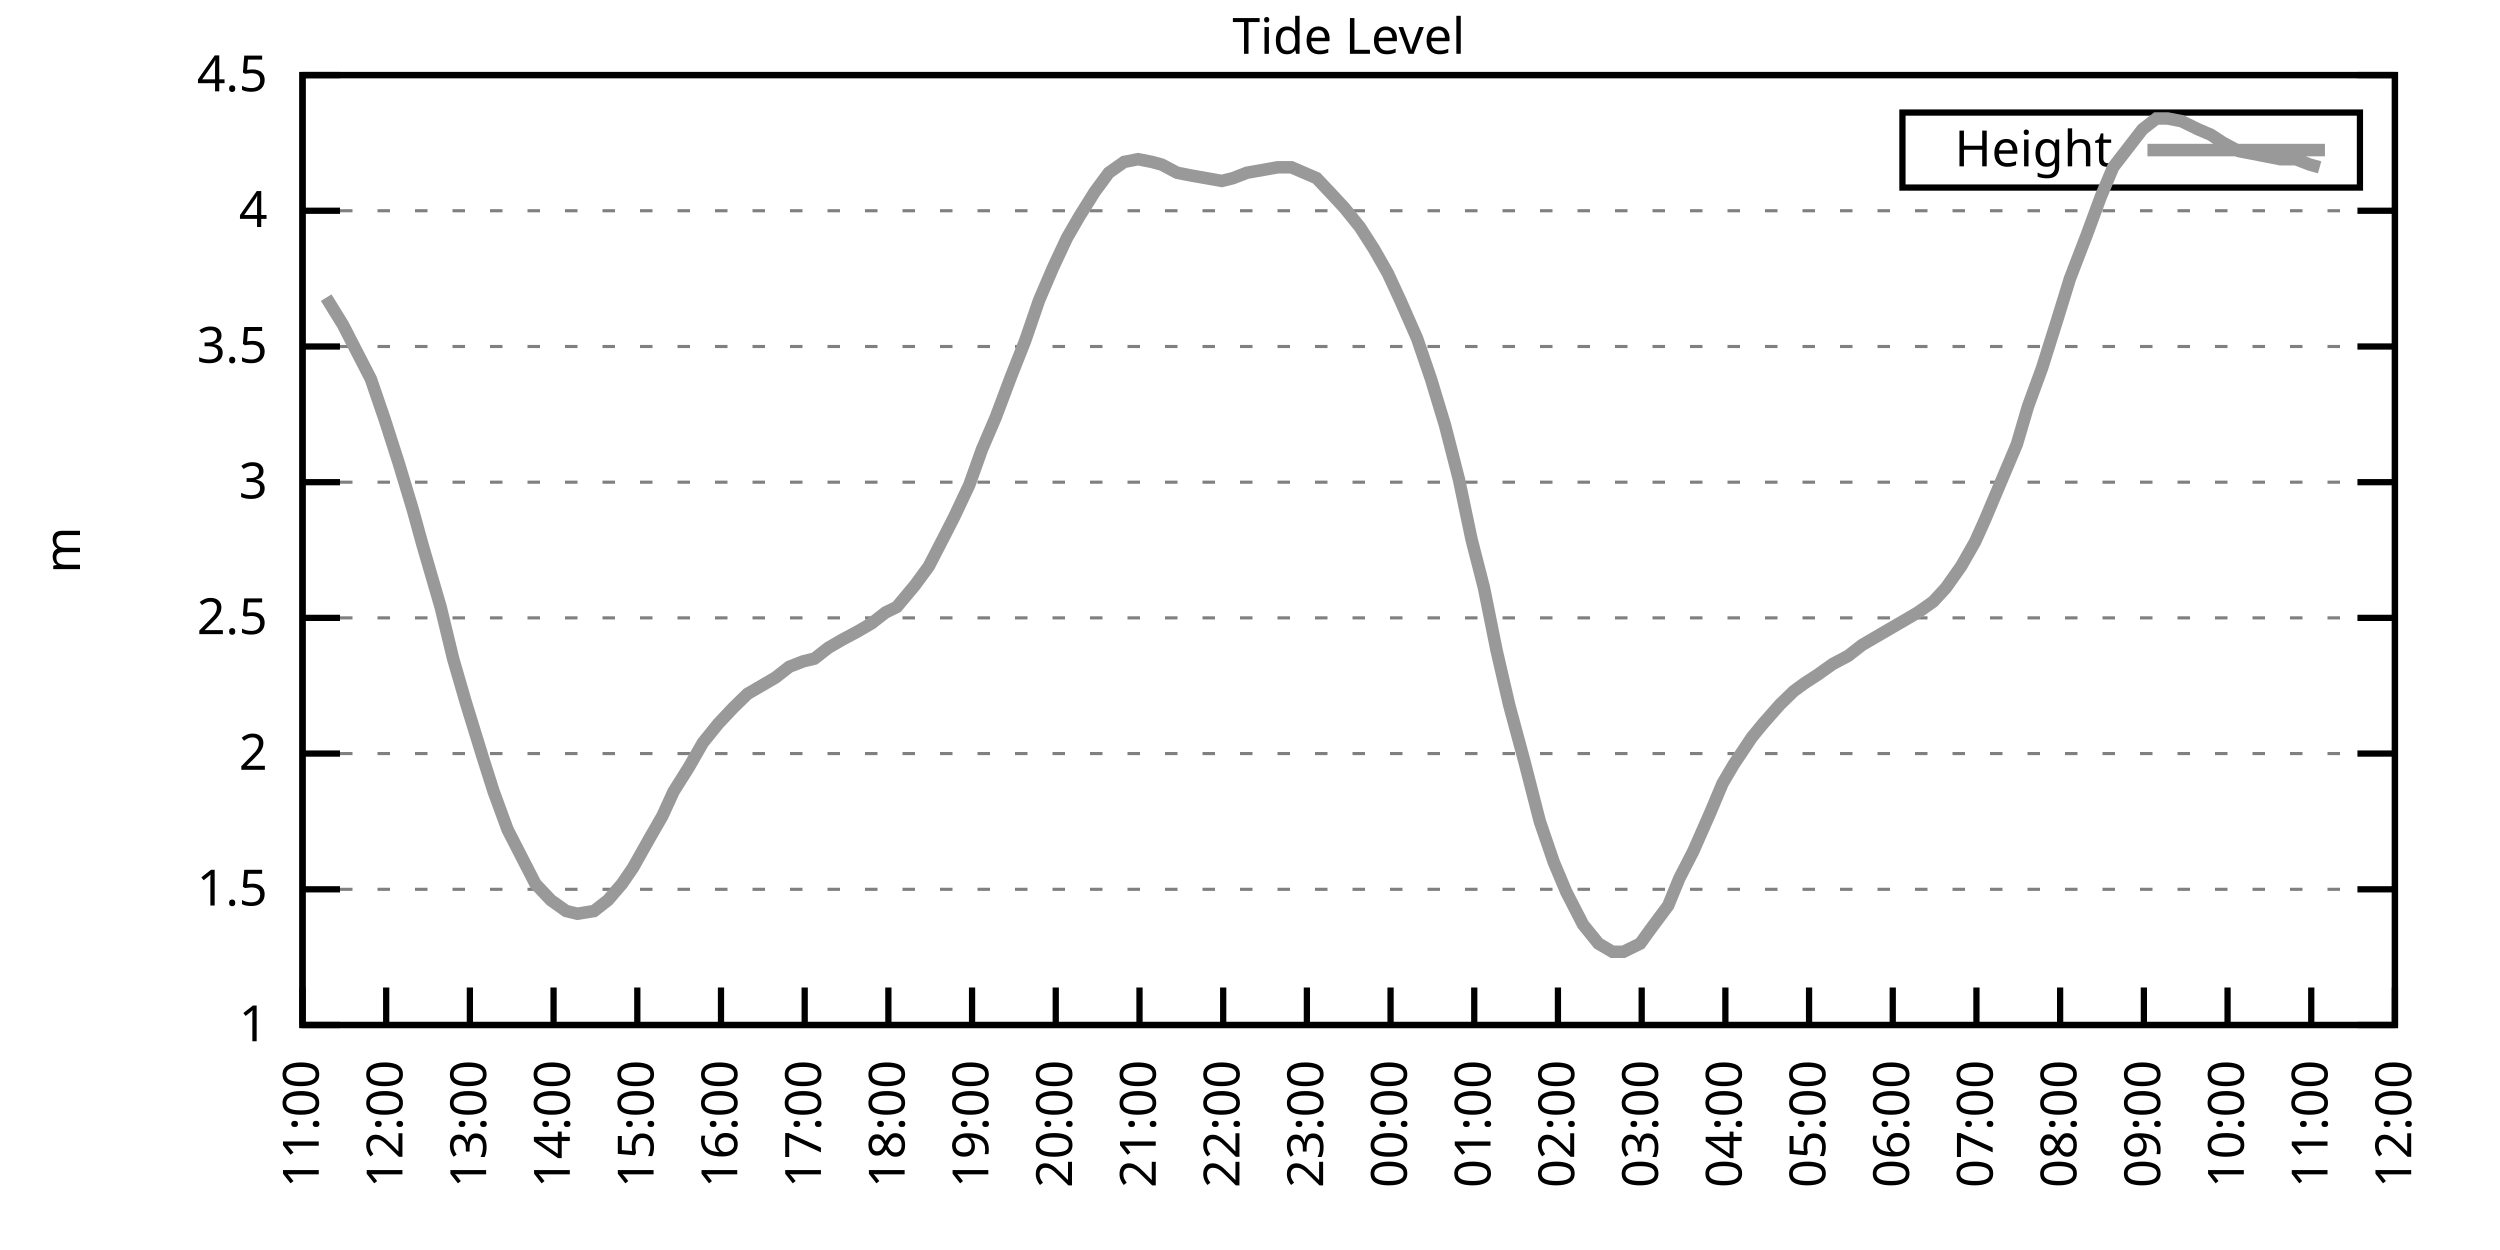
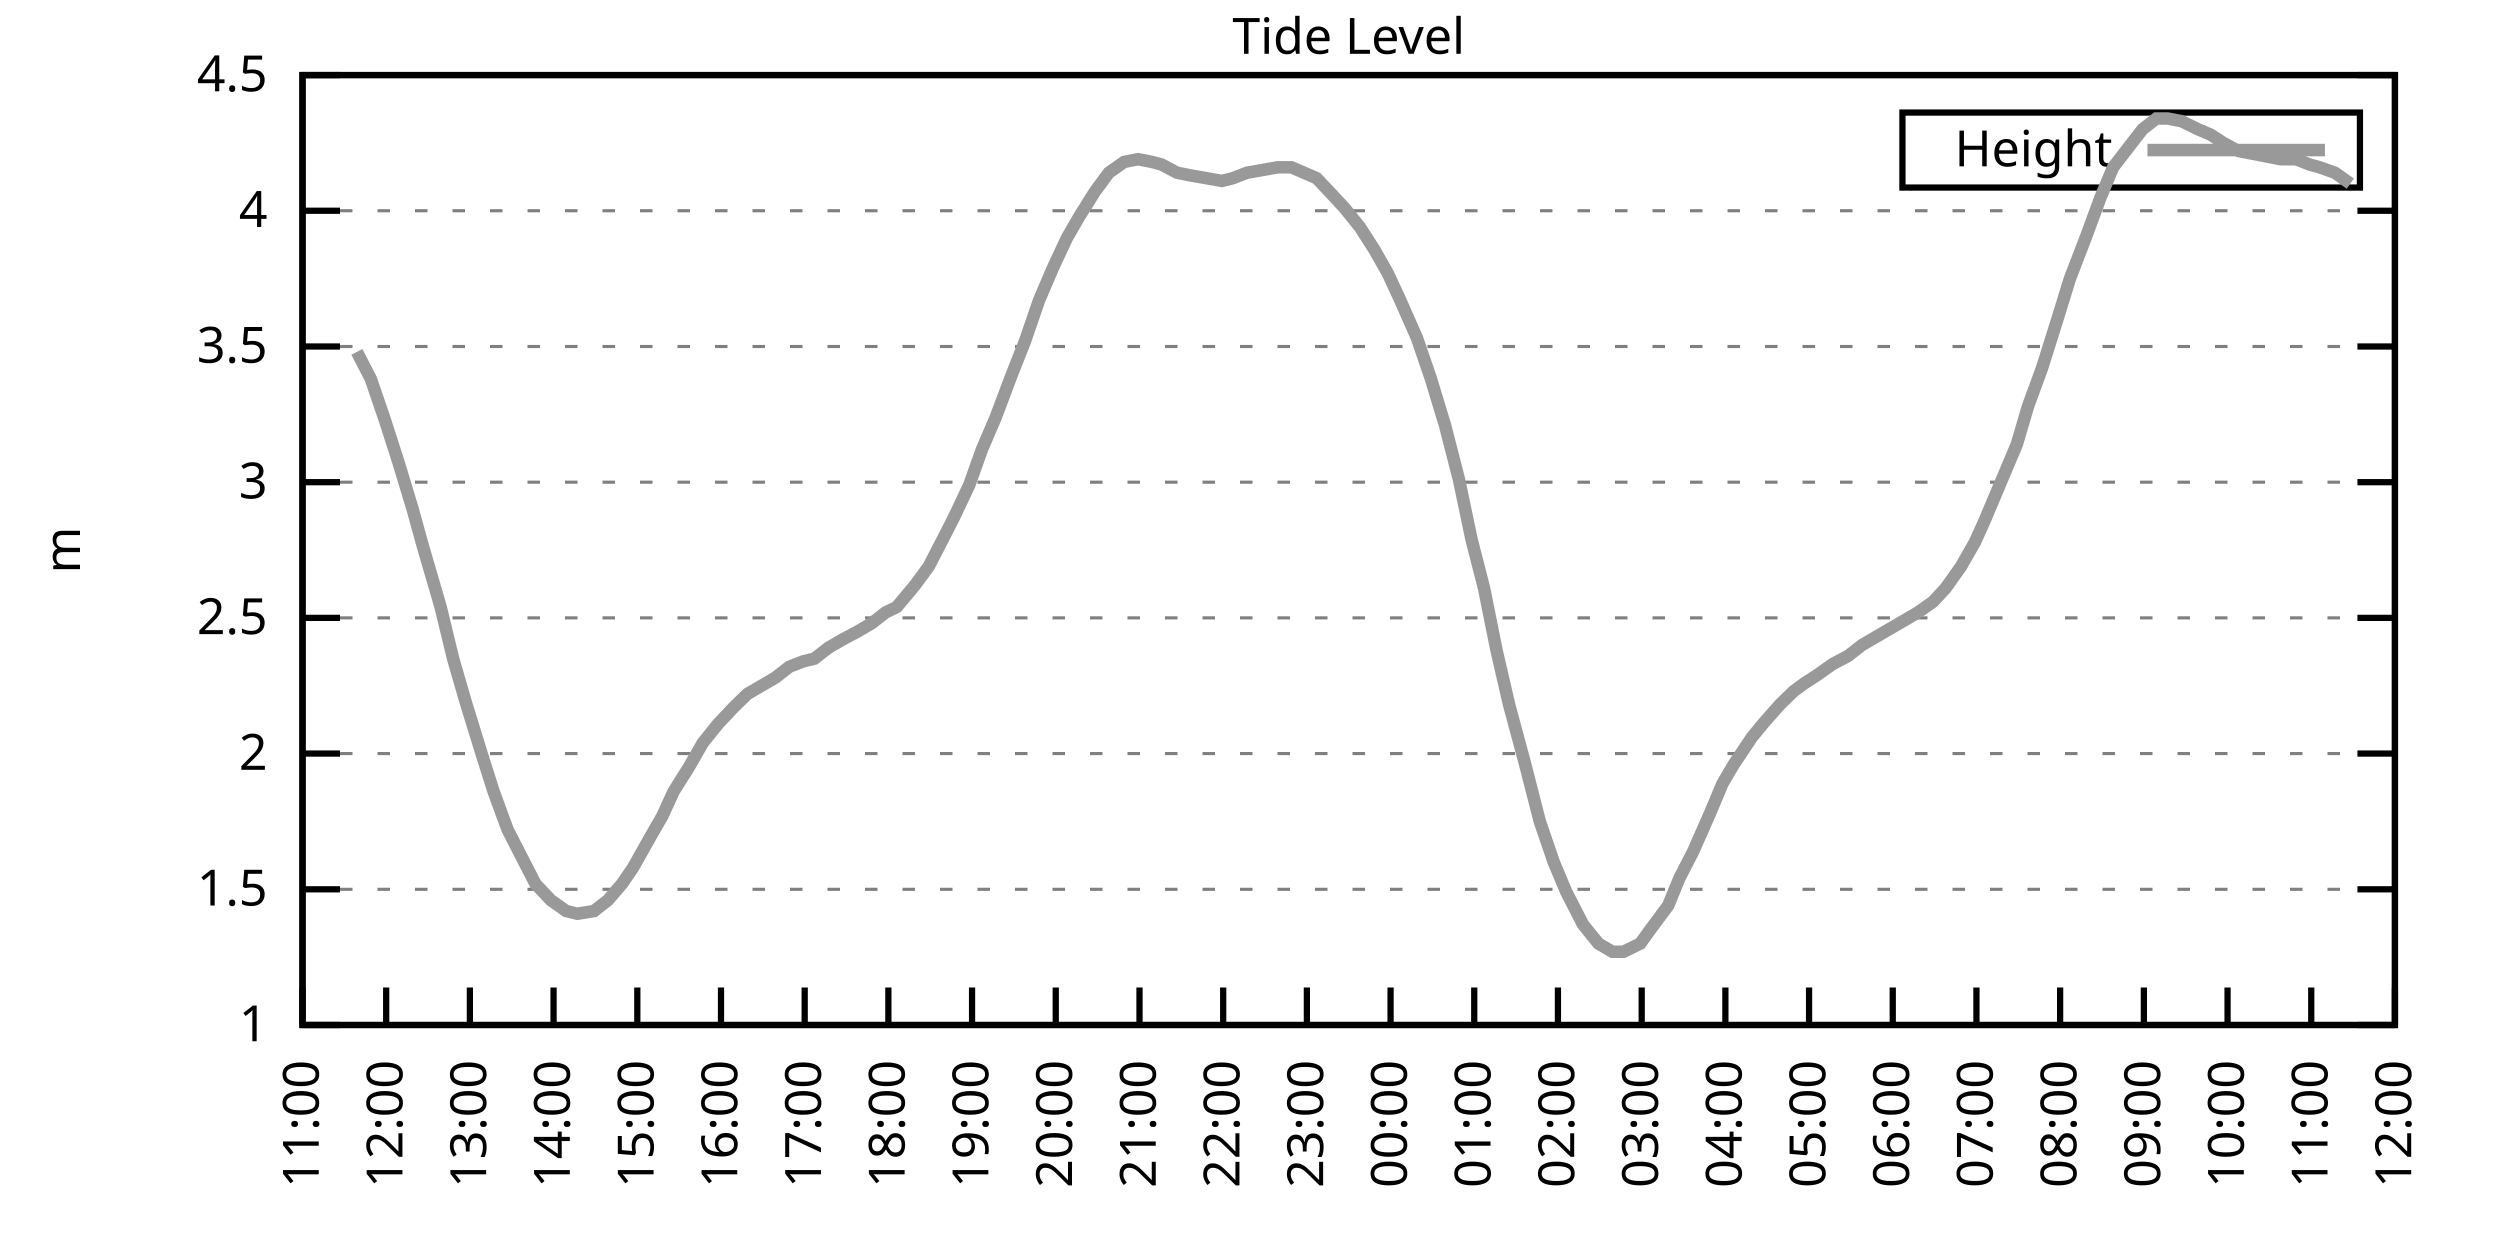
<svg xmlns="http://www.w3.org/2000/svg" xmlns:xlink="http://www.w3.org/1999/xlink" width="400" height="200" viewBox="0 0 400 200">
  <g id="gnuplot_canvas">
    <rect x="0" y="0" width="400" height="200" fill="none" />
    <defs>
      <circle id="gpDot" r="0.5" stroke-width="0.5" stroke="currentColor" />
      <path id="gpPt0" stroke-width="0.333" stroke="currentColor" d="M-1,0 h2 M0,-1 v2" />
      <path id="gpPt1" stroke-width="0.333" stroke="currentColor" d="M-1,-1 L1,1 M1,-1 L-1,1" />
      <path id="gpPt2" stroke-width="0.333" stroke="currentColor" d="M-1,0 L1,0 M0,-1 L0,1 M-1,-1 L1,1 M-1,1 L1,-1" />
      <rect id="gpPt3" stroke-width="0.333" stroke="currentColor" x="-1" y="-1" width="2" height="2" />
      <rect id="gpPt4" stroke-width="0.333" stroke="currentColor" fill="currentColor" x="-1" y="-1" width="2" height="2" />
      <circle id="gpPt5" stroke-width="0.333" stroke="currentColor" cx="0" cy="0" r="1" />
      <use xlink:href="#gpPt5" id="gpPt6" fill="currentColor" stroke="none" />
      <path id="gpPt7" stroke-width="0.333" stroke="currentColor" d="M0,-1.33 L-1.33,0.67 L1.33,0.67 z" />
      <use xlink:href="#gpPt7" id="gpPt8" fill="currentColor" stroke="none" />
      <use xlink:href="#gpPt7" id="gpPt9" stroke="currentColor" transform="rotate(180)" />
      <use xlink:href="#gpPt9" id="gpPt10" fill="currentColor" stroke="none" />
      <use xlink:href="#gpPt3" id="gpPt11" stroke="currentColor" transform="rotate(45)" />
      <use xlink:href="#gpPt11" id="gpPt12" fill="currentColor" stroke="none" />
      <path id="gpPt13" stroke-width="0.333" stroke="currentColor" d="M0,1.330 L1.265,0.411 L0.782,-1.067 L-0.782,-1.076 L-1.265,0.411 z" />
      <use xlink:href="#gpPt13" id="gpPt14" fill="currentColor" stroke="none" />
      <filter id="textbox" filterUnits="objectBoundingBox" x="0" y="0" height="1" width="1">
        <feFlood flood-color="white" flood-opacity="1" result="bgnd" />
        <feComposite in="SourceGraphic" in2="bgnd" operator="atop" />
      </filter>
      <filter id="greybox" filterUnits="objectBoundingBox" x="0" y="0" height="1" width="1">
        <feFlood flood-color="lightgrey" flood-opacity="1" result="grey" />
        <feComposite in="SourceGraphic" in2="grey" operator="atop" />
      </filter>
    </defs>
    <g fill="none" color="white" stroke="currentColor" stroke-width="1.00" stroke-linecap="butt" stroke-linejoin="miter">
</g>
    <g fill="none" color="black" stroke="currentColor" stroke-width="1.00" stroke-linecap="butt" stroke-linejoin="miter">
      <g stroke="none" shape-rendering="crispEdges">
        <polygon fill="rgb(255, 255, 255)" points="48.40,164.00 383.18,164.00 383.18,12.02 48.40,12.02 " />
      </g>
    </g>
    <g fill="none" color="black" stroke="currentColor" stroke-width="1.00" stroke-linecap="butt" stroke-linejoin="miter">
</g>
    <g fill="none" color="black" stroke="black" stroke-width="0.50" stroke-linecap="butt" stroke-linejoin="miter">
</g>
    <g fill="none" color="gray" stroke="currentColor" stroke-width="0.50" stroke-linecap="butt" stroke-linejoin="miter">
      <path stroke="gray" stroke-dasharray="2,4" class="gridline" d="M48.40,164.00 L383.19,164.00  " />
    </g>
    <g fill="none" color="gray" stroke="gray" stroke-width="1.00" stroke-linecap="butt" stroke-linejoin="miter">
</g>
    <g fill="none" color="black" stroke="currentColor" stroke-width="1.00" stroke-linecap="butt" stroke-linejoin="miter">
      <path stroke="black" d="M48.40,164.00 L54.40,164.00 M383.19,164.00 L377.19,164.00  " />
      <g transform="translate(42.80,166.60)" stroke="none" fill="black" font-family="Sans" font-size="8.00" text-anchor="end">
        <text>
          <tspan font-family="Sans"> 1</tspan>
        </text>
      </g>
    </g>
    <g fill="none" color="black" stroke="currentColor" stroke-width="1.00" stroke-linecap="butt" stroke-linejoin="miter">
</g>
    <g fill="none" color="black" stroke="black" stroke-width="0.50" stroke-linecap="butt" stroke-linejoin="miter">
</g>
    <g fill="none" color="gray" stroke="currentColor" stroke-width="0.50" stroke-linecap="butt" stroke-linejoin="miter">
      <path stroke="gray" stroke-dasharray="2,4" class="gridline" d="M48.40,142.29 L383.19,142.29  " />
    </g>
    <g fill="none" color="gray" stroke="gray" stroke-width="1.00" stroke-linecap="butt" stroke-linejoin="miter">
</g>
    <g fill="none" color="black" stroke="currentColor" stroke-width="1.00" stroke-linecap="butt" stroke-linejoin="miter">
      <path stroke="black" d="M48.40,142.29 L54.40,142.29 M383.19,142.29 L377.19,142.29  " />
      <g transform="translate(42.80,144.89)" stroke="none" fill="black" font-family="Sans" font-size="8.00" text-anchor="end">
        <text>
          <tspan font-family="Sans"> 1.5</tspan>
        </text>
      </g>
    </g>
    <g fill="none" color="black" stroke="currentColor" stroke-width="1.00" stroke-linecap="butt" stroke-linejoin="miter">
</g>
    <g fill="none" color="black" stroke="black" stroke-width="0.50" stroke-linecap="butt" stroke-linejoin="miter">
</g>
    <g fill="none" color="gray" stroke="currentColor" stroke-width="0.50" stroke-linecap="butt" stroke-linejoin="miter">
      <path stroke="gray" stroke-dasharray="2,4" class="gridline" d="M48.40,120.57 L383.19,120.57  " />
    </g>
    <g fill="none" color="gray" stroke="gray" stroke-width="1.00" stroke-linecap="butt" stroke-linejoin="miter">
</g>
    <g fill="none" color="black" stroke="currentColor" stroke-width="1.00" stroke-linecap="butt" stroke-linejoin="miter">
      <path stroke="black" d="M48.40,120.57 L54.40,120.57 M383.19,120.57 L377.19,120.57  " />
      <g transform="translate(42.80,123.17)" stroke="none" fill="black" font-family="Sans" font-size="8.00" text-anchor="end">
        <text>
          <tspan font-family="Sans"> 2</tspan>
        </text>
      </g>
    </g>
    <g fill="none" color="black" stroke="currentColor" stroke-width="1.00" stroke-linecap="butt" stroke-linejoin="miter">
</g>
    <g fill="none" color="black" stroke="black" stroke-width="0.50" stroke-linecap="butt" stroke-linejoin="miter">
</g>
    <g fill="none" color="gray" stroke="currentColor" stroke-width="0.50" stroke-linecap="butt" stroke-linejoin="miter">
      <path stroke="gray" stroke-dasharray="2,4" class="gridline" d="M48.40,98.86 L383.19,98.86  " />
    </g>
    <g fill="none" color="gray" stroke="gray" stroke-width="1.00" stroke-linecap="butt" stroke-linejoin="miter">
</g>
    <g fill="none" color="black" stroke="currentColor" stroke-width="1.00" stroke-linecap="butt" stroke-linejoin="miter">
      <path stroke="black" d="M48.40,98.86 L54.40,98.86 M383.19,98.86 L377.19,98.86  " />
      <g transform="translate(42.80,101.46)" stroke="none" fill="black" font-family="Sans" font-size="8.00" text-anchor="end">
        <text>
          <tspan font-family="Sans"> 2.5</tspan>
        </text>
      </g>
    </g>
    <g fill="none" color="black" stroke="currentColor" stroke-width="1.00" stroke-linecap="butt" stroke-linejoin="miter">
</g>
    <g fill="none" color="black" stroke="black" stroke-width="0.50" stroke-linecap="butt" stroke-linejoin="miter">
</g>
    <g fill="none" color="gray" stroke="currentColor" stroke-width="0.50" stroke-linecap="butt" stroke-linejoin="miter">
      <path stroke="gray" stroke-dasharray="2,4" class="gridline" d="M48.40,77.15 L383.19,77.15  " />
    </g>
    <g fill="none" color="gray" stroke="gray" stroke-width="1.00" stroke-linecap="butt" stroke-linejoin="miter">
</g>
    <g fill="none" color="black" stroke="currentColor" stroke-width="1.00" stroke-linecap="butt" stroke-linejoin="miter">
      <path stroke="black" d="M48.40,77.15 L54.40,77.15 M383.19,77.15 L377.19,77.15  " />
      <g transform="translate(42.80,79.75)" stroke="none" fill="black" font-family="Sans" font-size="8.00" text-anchor="end">
        <text>
          <tspan font-family="Sans"> 3</tspan>
        </text>
      </g>
    </g>
    <g fill="none" color="black" stroke="currentColor" stroke-width="1.00" stroke-linecap="butt" stroke-linejoin="miter">
</g>
    <g fill="none" color="black" stroke="black" stroke-width="0.50" stroke-linecap="butt" stroke-linejoin="miter">
</g>
    <g fill="none" color="gray" stroke="currentColor" stroke-width="0.50" stroke-linecap="butt" stroke-linejoin="miter">
      <path stroke="gray" stroke-dasharray="2,4" class="gridline" d="M48.40,55.44 L383.19,55.44  " />
    </g>
    <g fill="none" color="gray" stroke="gray" stroke-width="1.00" stroke-linecap="butt" stroke-linejoin="miter">
</g>
    <g fill="none" color="black" stroke="currentColor" stroke-width="1.00" stroke-linecap="butt" stroke-linejoin="miter">
      <path stroke="black" d="M48.40,55.44 L54.40,55.44 M383.19,55.44 L377.19,55.44  " />
      <g transform="translate(42.80,58.04)" stroke="none" fill="black" font-family="Sans" font-size="8.00" text-anchor="end">
        <text>
          <tspan font-family="Sans"> 3.5</tspan>
        </text>
      </g>
    </g>
    <g fill="none" color="black" stroke="currentColor" stroke-width="1.00" stroke-linecap="butt" stroke-linejoin="miter">
</g>
    <g fill="none" color="black" stroke="black" stroke-width="0.50" stroke-linecap="butt" stroke-linejoin="miter">
</g>
    <g fill="none" color="gray" stroke="currentColor" stroke-width="0.50" stroke-linecap="butt" stroke-linejoin="miter">
      <path stroke="gray" stroke-dasharray="2,4" class="gridline" d="M48.40,33.72 L383.19,33.72  " />
    </g>
    <g fill="none" color="gray" stroke="gray" stroke-width="1.00" stroke-linecap="butt" stroke-linejoin="miter">
</g>
    <g fill="none" color="black" stroke="currentColor" stroke-width="1.00" stroke-linecap="butt" stroke-linejoin="miter">
      <path stroke="black" d="M48.40,33.72 L54.40,33.72 M383.19,33.72 L377.19,33.72  " />
      <g transform="translate(42.80,36.32)" stroke="none" fill="black" font-family="Sans" font-size="8.00" text-anchor="end">
        <text>
          <tspan font-family="Sans"> 4</tspan>
        </text>
      </g>
    </g>
    <g fill="none" color="black" stroke="currentColor" stroke-width="1.00" stroke-linecap="butt" stroke-linejoin="miter">
</g>
    <g fill="none" color="black" stroke="black" stroke-width="0.50" stroke-linecap="butt" stroke-linejoin="miter">
</g>
    <g fill="none" color="gray" stroke="currentColor" stroke-width="0.50" stroke-linecap="butt" stroke-linejoin="miter">
      <path stroke="gray" stroke-dasharray="2,4" class="gridline" d="M48.40,12.01 L383.19,12.01  " />
    </g>
    <g fill="none" color="gray" stroke="gray" stroke-width="1.00" stroke-linecap="butt" stroke-linejoin="miter">
</g>
    <g fill="none" color="black" stroke="currentColor" stroke-width="1.00" stroke-linecap="butt" stroke-linejoin="miter">
      <path stroke="black" d="M48.40,12.01 L54.40,12.01 M383.19,12.01 L377.19,12.01  " />
      <g transform="translate(42.80,14.61)" stroke="none" fill="black" font-family="Sans" font-size="8.00" text-anchor="end">
        <text>
          <tspan font-family="Sans"> 4.5</tspan>
        </text>
      </g>
    </g>
    <g fill="none" color="black" stroke="currentColor" stroke-width="1.00" stroke-linecap="butt" stroke-linejoin="miter">
      <path stroke="black" d="M48.40,164.00 L48.40,158.00  " />
      <g transform="translate(51.00,169.60) rotate(270.00)" stroke="none" fill="black" font-family="Sans" font-size="8.00" text-anchor="end">
        <text>
          <tspan font-family="Sans">11:00</tspan>
        </text>
      </g>
    </g>
    <g fill="none" color="black" stroke="currentColor" stroke-width="1.00" stroke-linecap="butt" stroke-linejoin="miter">
      <path stroke="black" d="M61.79,164.00 L61.79,158.00  " />
      <g transform="translate(64.39,169.60) rotate(270.00)" stroke="none" fill="black" font-family="Sans" font-size="8.00" text-anchor="end">
        <text>
          <tspan font-family="Sans">12:00</tspan>
        </text>
      </g>
    </g>
    <g fill="none" color="black" stroke="currentColor" stroke-width="1.00" stroke-linecap="butt" stroke-linejoin="miter">
      <path stroke="black" d="M75.18,164.00 L75.18,158.00  " />
      <g transform="translate(77.78,169.60) rotate(270.00)" stroke="none" fill="black" font-family="Sans" font-size="8.00" text-anchor="end">
        <text>
          <tspan font-family="Sans">13:00</tspan>
        </text>
      </g>
    </g>
    <g fill="none" color="black" stroke="currentColor" stroke-width="1.00" stroke-linecap="butt" stroke-linejoin="miter">
      <path stroke="black" d="M88.57,164.00 L88.57,158.00  " />
      <g transform="translate(91.17,169.60) rotate(270.00)" stroke="none" fill="black" font-family="Sans" font-size="8.00" text-anchor="end">
        <text>
          <tspan font-family="Sans">14:00</tspan>
        </text>
      </g>
    </g>
    <g fill="none" color="black" stroke="currentColor" stroke-width="1.00" stroke-linecap="butt" stroke-linejoin="miter">
      <path stroke="black" d="M101.97,164.00 L101.97,158.00  " />
      <g transform="translate(104.57,169.60) rotate(270.00)" stroke="none" fill="black" font-family="Sans" font-size="8.00" text-anchor="end">
        <text>
          <tspan font-family="Sans">15:00</tspan>
        </text>
      </g>
    </g>
    <g fill="none" color="black" stroke="currentColor" stroke-width="1.00" stroke-linecap="butt" stroke-linejoin="miter">
      <path stroke="black" d="M115.36,164.00 L115.36,158.00  " />
      <g transform="translate(117.96,169.60) rotate(270.00)" stroke="none" fill="black" font-family="Sans" font-size="8.00" text-anchor="end">
        <text>
          <tspan font-family="Sans">16:00</tspan>
        </text>
      </g>
    </g>
    <g fill="none" color="black" stroke="currentColor" stroke-width="1.00" stroke-linecap="butt" stroke-linejoin="miter">
      <path stroke="black" d="M128.75,164.00 L128.75,158.00  " />
      <g transform="translate(131.35,169.60) rotate(270.00)" stroke="none" fill="black" font-family="Sans" font-size="8.00" text-anchor="end">
        <text>
          <tspan font-family="Sans">17:00</tspan>
        </text>
      </g>
    </g>
    <g fill="none" color="black" stroke="currentColor" stroke-width="1.00" stroke-linecap="butt" stroke-linejoin="miter">
      <path stroke="black" d="M142.14,164.00 L142.14,158.00  " />
      <g transform="translate(144.74,169.60) rotate(270.00)" stroke="none" fill="black" font-family="Sans" font-size="8.00" text-anchor="end">
        <text>
          <tspan font-family="Sans">18:00</tspan>
        </text>
      </g>
    </g>
    <g fill="none" color="black" stroke="currentColor" stroke-width="1.00" stroke-linecap="butt" stroke-linejoin="miter">
      <path stroke="black" d="M155.53,164.00 L155.53,158.00  " />
      <g transform="translate(158.13,169.60) rotate(270.00)" stroke="none" fill="black" font-family="Sans" font-size="8.00" text-anchor="end">
        <text>
          <tspan font-family="Sans">19:00</tspan>
        </text>
      </g>
    </g>
    <g fill="none" color="black" stroke="currentColor" stroke-width="1.00" stroke-linecap="butt" stroke-linejoin="miter">
      <path stroke="black" d="M168.92,164.00 L168.92,158.00  " />
      <g transform="translate(171.52,169.60) rotate(270.00)" stroke="none" fill="black" font-family="Sans" font-size="8.00" text-anchor="end">
        <text>
          <tspan font-family="Sans">20:00</tspan>
        </text>
      </g>
    </g>
    <g fill="none" color="black" stroke="currentColor" stroke-width="1.00" stroke-linecap="butt" stroke-linejoin="miter">
      <path stroke="black" d="M182.32,164.00 L182.32,158.00  " />
      <g transform="translate(184.92,169.60) rotate(270.00)" stroke="none" fill="black" font-family="Sans" font-size="8.00" text-anchor="end">
        <text>
          <tspan font-family="Sans">21:00</tspan>
        </text>
      </g>
    </g>
    <g fill="none" color="black" stroke="currentColor" stroke-width="1.00" stroke-linecap="butt" stroke-linejoin="miter">
      <path stroke="black" d="M195.71,164.00 L195.71,158.00  " />
      <g transform="translate(198.31,169.60) rotate(270.00)" stroke="none" fill="black" font-family="Sans" font-size="8.00" text-anchor="end">
        <text>
          <tspan font-family="Sans">22:00</tspan>
        </text>
      </g>
    </g>
    <g fill="none" color="black" stroke="currentColor" stroke-width="1.00" stroke-linecap="butt" stroke-linejoin="miter">
      <path stroke="black" d="M209.10,164.00 L209.10,158.00  " />
      <g transform="translate(211.70,169.60) rotate(270.00)" stroke="none" fill="black" font-family="Sans" font-size="8.00" text-anchor="end">
        <text>
          <tspan font-family="Sans">23:00</tspan>
        </text>
      </g>
    </g>
    <g fill="none" color="black" stroke="currentColor" stroke-width="1.00" stroke-linecap="butt" stroke-linejoin="miter">
      <path stroke="black" d="M222.49,164.00 L222.49,158.00  " />
      <g transform="translate(225.09,169.60) rotate(270.00)" stroke="none" fill="black" font-family="Sans" font-size="8.00" text-anchor="end">
        <text>
          <tspan font-family="Sans">00:00</tspan>
        </text>
      </g>
    </g>
    <g fill="none" color="black" stroke="currentColor" stroke-width="1.00" stroke-linecap="butt" stroke-linejoin="miter">
      <path stroke="black" d="M235.88,164.00 L235.88,158.00  " />
      <g transform="translate(238.48,169.60) rotate(270.00)" stroke="none" fill="black" font-family="Sans" font-size="8.00" text-anchor="end">
        <text>
          <tspan font-family="Sans">01:00</tspan>
        </text>
      </g>
    </g>
    <g fill="none" color="black" stroke="currentColor" stroke-width="1.00" stroke-linecap="butt" stroke-linejoin="miter">
      <path stroke="black" d="M249.27,164.00 L249.27,158.00  " />
      <g transform="translate(251.87,169.60) rotate(270.00)" stroke="none" fill="black" font-family="Sans" font-size="8.00" text-anchor="end">
        <text>
          <tspan font-family="Sans">02:00</tspan>
        </text>
      </g>
    </g>
    <g fill="none" color="black" stroke="currentColor" stroke-width="1.00" stroke-linecap="butt" stroke-linejoin="miter">
      <path stroke="black" d="M262.67,164.00 L262.67,158.00  " />
      <g transform="translate(265.27,169.60) rotate(270.00)" stroke="none" fill="black" font-family="Sans" font-size="8.00" text-anchor="end">
        <text>
          <tspan font-family="Sans">03:00</tspan>
        </text>
      </g>
    </g>
    <g fill="none" color="black" stroke="currentColor" stroke-width="1.00" stroke-linecap="butt" stroke-linejoin="miter">
      <path stroke="black" d="M276.06,164.00 L276.06,158.00  " />
      <g transform="translate(278.66,169.60) rotate(270.00)" stroke="none" fill="black" font-family="Sans" font-size="8.00" text-anchor="end">
        <text>
          <tspan font-family="Sans">04:00</tspan>
        </text>
      </g>
    </g>
    <g fill="none" color="black" stroke="currentColor" stroke-width="1.00" stroke-linecap="butt" stroke-linejoin="miter">
      <path stroke="black" d="M289.45,164.00 L289.45,158.00  " />
      <g transform="translate(292.05,169.60) rotate(270.00)" stroke="none" fill="black" font-family="Sans" font-size="8.00" text-anchor="end">
        <text>
          <tspan font-family="Sans">05:00</tspan>
        </text>
      </g>
    </g>
    <g fill="none" color="black" stroke="currentColor" stroke-width="1.00" stroke-linecap="butt" stroke-linejoin="miter">
      <path stroke="black" d="M302.84,164.00 L302.84,158.00  " />
      <g transform="translate(305.44,169.60) rotate(270.00)" stroke="none" fill="black" font-family="Sans" font-size="8.00" text-anchor="end">
        <text>
          <tspan font-family="Sans">06:00</tspan>
        </text>
      </g>
    </g>
    <g fill="none" color="black" stroke="currentColor" stroke-width="1.00" stroke-linecap="butt" stroke-linejoin="miter">
      <path stroke="black" d="M316.23,164.00 L316.23,158.00  " />
      <g transform="translate(318.83,169.60) rotate(270.00)" stroke="none" fill="black" font-family="Sans" font-size="8.00" text-anchor="end">
        <text>
          <tspan font-family="Sans">07:00</tspan>
        </text>
      </g>
    </g>
    <g fill="none" color="black" stroke="currentColor" stroke-width="1.00" stroke-linecap="butt" stroke-linejoin="miter">
      <path stroke="black" d="M329.62,164.00 L329.62,158.00  " />
      <g transform="translate(332.22,169.60) rotate(270.00)" stroke="none" fill="black" font-family="Sans" font-size="8.00" text-anchor="end">
        <text>
          <tspan font-family="Sans">08:00</tspan>
        </text>
      </g>
    </g>
    <g fill="none" color="black" stroke="currentColor" stroke-width="1.00" stroke-linecap="butt" stroke-linejoin="miter">
      <path stroke="black" d="M343.02,164.00 L343.02,158.00  " />
      <g transform="translate(345.62,169.60) rotate(270.00)" stroke="none" fill="black" font-family="Sans" font-size="8.00" text-anchor="end">
        <text>
          <tspan font-family="Sans">09:00</tspan>
        </text>
      </g>
    </g>
    <g fill="none" color="black" stroke="currentColor" stroke-width="1.00" stroke-linecap="butt" stroke-linejoin="miter">
      <path stroke="black" d="M356.41,164.00 L356.41,158.00  " />
      <g transform="translate(359.01,169.60) rotate(270.00)" stroke="none" fill="black" font-family="Sans" font-size="8.00" text-anchor="end">
        <text>
          <tspan font-family="Sans">10:00</tspan>
        </text>
      </g>
    </g>
    <g fill="none" color="black" stroke="currentColor" stroke-width="1.00" stroke-linecap="butt" stroke-linejoin="miter">
      <path stroke="black" d="M369.80,164.00 L369.80,158.00  " />
      <g transform="translate(372.40,169.60) rotate(270.00)" stroke="none" fill="black" font-family="Sans" font-size="8.00" text-anchor="end">
        <text>
          <tspan font-family="Sans">11:00</tspan>
        </text>
      </g>
    </g>
    <g fill="none" color="black" stroke="currentColor" stroke-width="1.00" stroke-linecap="butt" stroke-linejoin="miter">
      <path stroke="black" d="M383.19,164.00 L383.19,158.00  " />
      <g transform="translate(385.79,169.60) rotate(270.00)" stroke="none" fill="black" font-family="Sans" font-size="8.00" text-anchor="end">
        <text>
          <tspan font-family="Sans">12:00</tspan>
        </text>
      </g>
    </g>
    <g fill="none" color="black" stroke="currentColor" stroke-width="1.00" stroke-linecap="butt" stroke-linejoin="miter">
</g>
    <g fill="none" color="black" stroke="currentColor" stroke-width="1.00" stroke-linecap="butt" stroke-linejoin="miter">
      <path stroke="black" d="M48.40,12.01 L48.40,164.00 L383.19,164.00 L383.19,12.01 L48.40,12.01 Z  " />
    </g>
    <g fill="none" color="black" stroke="currentColor" stroke-width="1.00" stroke-linecap="butt" stroke-linejoin="miter">
</g>
    <g fill="none" color="black" stroke="currentColor" stroke-width="1.00" stroke-linecap="butt" stroke-linejoin="miter">
      <path stroke="black" d="M304.39,30.01 L304.39,18.01 L377.59,18.01 L377.59,30.01 L304.39,30.01 Z  " />
    </g>
    <g id="Tide_level_plot_1">
      <g fill="none" color="white" stroke="black" stroke-width="2.00" stroke-linecap="butt" stroke-linejoin="miter">
</g>
      <g fill="none" color="black" stroke="currentColor" stroke-width="2.00" stroke-linecap="butt" stroke-linejoin="miter">
        <g transform="translate(337.99,26.61)" stroke="none" fill="black" font-family="Sans" font-size="8.00" text-anchor="end">
          <text>
            <tspan font-family="Sans">Height</tspan>
          </text>
        </g>
      </g>
      <g fill="none" color="black" stroke="currentColor" stroke-width="2.00" stroke-linecap="butt" stroke-linejoin="miter">
-         <path stroke="rgb(153, 153, 153)" d="M343.59,24.01 L371.99,24.01 M52.19,47.62 L54.87,51.96 L57.10,56.30 L59.34,60.65 L61.57,67.16 L63.80,74.11   L66.03,81.49 L67.59,87.14 L70.50,97.12 L72.50,105.38 L74.51,112.32 L77.19,121.01 L78.98,126.65 L81.21,132.73   L83.44,137.08 L85.67,141.42 L88.13,144.02 L90.58,145.76 L92.37,146.20 L95.05,145.76 L97.28,144.02 L99.51,141.42   L101.30,138.81 L103.98,134.04 L105.98,130.56 L107.77,126.65 L110.22,122.75 L112.46,118.84 L114.91,115.80 L117.37,113.19   L119.60,111.02 L121.83,109.72 L124.06,108.42 L126.29,106.68 L128.53,105.81 L130.31,105.38 L132.54,103.64 L134.78,102.34   L137.23,101.03 L139.46,99.73 L141.69,97.99 L143.48,97.12 L146.38,93.65 L148.61,90.61 L150.85,86.27 L152.63,82.79   L155.09,77.58 L157.10,71.94 L159.33,66.73 L161.78,60.21 L164.01,54.57 L166.25,48.05 L168.48,42.84 L170.71,38.07   L172.72,34.59 L175.17,30.68 L177.41,27.64 L179.86,25.91 L182.09,25.47 L184.32,25.91 L185.89,26.34 L188.34,27.64   L190.57,28.08 L193.03,28.51 L195.48,28.95 L197.27,28.51 L199.50,27.64 L201.96,27.21 L204.41,26.77 L206.64,26.77   L208.65,27.64 L210.66,28.51 L213.12,31.12 L215.13,33.29 L217.58,36.33 L219.81,39.80 L222.04,43.71 L224.05,48.05   L226.73,54.13 L228.96,60.65 L231.20,68.03 L233.43,76.71 L235.44,86.27 L237.44,94.08 L239.45,104.07 L241.46,112.76   L243.92,121.88 L246.37,131.43 L248.60,137.94 L250.61,142.72 L253.29,147.93 L255.75,150.97 L257.98,152.28 L259.76,152.28   L262.44,150.97 L264.00,148.80 L266.91,144.89 L268.69,140.55 L270.92,136.21 L273.60,130.13 L275.61,125.35 L277.40,122.31   L280.30,117.97 L282.08,115.80 L284.76,112.76 L286.99,110.59 L288.78,109.28 L290.79,107.98 L293.24,106.24 L295.70,104.94   L297.93,103.20 L300.16,101.90 L302.39,100.60 L304.63,99.30 L306.86,97.99 L309.31,96.26 L311.32,94.08 L313.78,90.61   L316.01,86.70 L317.57,83.23 L322.70,71.07 L324.49,64.99 L326.72,58.91 L329.18,51.09 L331.19,44.58 L333.86,37.63   L336.10,31.55 L338.10,26.77 L342.79,20.70 L345.02,18.96 L346.81,18.96 L349.04,19.39 L351.72,20.70 L353.73,21.56   L355.74,22.87 L358.19,24.17 L360.42,24.60 L362.66,25.04 L364.89,25.47 L367.34,25.47 L369.58,26.34 L371.14,26.77    " />
+         <path stroke="rgb(153, 153, 153)" d="M343.59,24.01 L371.99,24.01 M57.10,56.30 L59.34,60.65 L61.57,67.16 L63.80,74.11 L66.03,81.49 L67.59,87.14   L70.50,97.12 L72.50,105.38 L74.51,112.32 L77.19,121.01 L78.98,126.65 L81.21,132.73 L83.44,137.08 L85.67,141.42   L88.13,144.02 L90.58,145.76 L92.37,146.20 L95.05,145.76 L97.28,144.02 L99.51,141.42 L101.30,138.81 L103.98,134.04   L105.98,130.56 L107.77,126.65 L110.22,122.75 L112.46,118.84 L114.91,115.80 L117.37,113.19 L119.60,111.02 L121.83,109.72   L124.06,108.42 L126.29,106.68 L128.53,105.81 L130.31,105.38 L132.54,103.64 L134.78,102.34 L137.23,101.03 L139.46,99.73   L141.69,97.99 L143.48,97.12 L146.38,93.65 L148.61,90.61 L150.85,86.27 L152.63,82.79 L155.09,77.58 L157.10,71.94   L159.33,66.73 L161.78,60.21 L164.01,54.57 L166.25,48.05 L168.48,42.84 L170.71,38.07 L172.72,34.59 L175.17,30.68   L177.41,27.64 L179.86,25.91 L182.09,25.47 L184.32,25.91 L185.89,26.34 L188.34,27.64 L190.57,28.08 L193.03,28.51   L195.48,28.95 L197.27,28.51 L199.50,27.64 L201.96,27.21 L204.41,26.77 L206.64,26.77 L208.65,27.64 L210.66,28.51   L213.12,31.12 L215.13,33.29 L217.58,36.33 L219.81,39.80 L222.04,43.71 L224.05,48.05 L226.73,54.13 L228.96,60.65   L231.20,68.03 L233.43,76.71 L235.44,86.27 L237.44,94.08 L239.45,104.07 L241.46,112.76 L243.92,121.88 L246.37,131.43   L248.60,137.94 L250.61,142.72 L253.29,147.93 L255.75,150.97 L257.98,152.28 L259.76,152.28 L262.44,150.97 L264.00,148.80   L266.91,144.89 L268.69,140.55 L270.92,136.21 L273.60,130.13 L275.61,125.35 L277.40,122.31 L280.30,117.97 L282.08,115.80   L284.76,112.76 L286.99,110.59 L288.78,109.28 L290.79,107.98 L293.24,106.24 L295.70,104.94 L297.93,103.20 L300.16,101.90   L302.39,100.60 L304.63,99.30 L306.86,97.99 L309.31,96.26 L311.32,94.08 L313.78,90.61 L316.01,86.70 L317.57,83.23   L322.70,71.07 L324.49,64.99 L326.72,58.91 L329.18,51.09 L331.19,44.58 L333.86,37.63 L336.10,31.55 L338.10,26.77   L342.79,20.70 L345.02,18.96 L346.81,18.96 L349.04,19.39 L351.72,20.70 L353.73,21.56 L355.74,22.87 L358.19,24.17   L360.42,24.60 L362.66,25.04 L364.89,25.47 L367.34,25.47 L369.58,26.34 L371.14,26.77 L373.59,27.64 L376.05,29.38    " />
      </g>
    </g>
    <g fill="none" color="black" stroke="currentColor" stroke-width="2.00" stroke-linecap="butt" stroke-linejoin="miter">
</g>
    <g fill="none" color="black" stroke="black" stroke-width="1.00" stroke-linecap="butt" stroke-linejoin="miter">
</g>
    <g fill="none" color="black" stroke="currentColor" stroke-width="1.00" stroke-linecap="butt" stroke-linejoin="miter">
      <path stroke="black" d="M48.40,12.01 L48.40,164.00 L383.19,164.00 L383.19,12.01 L48.40,12.01 Z  " />
      <g transform="translate(12.80,88.01) rotate(270.00)" stroke="none" fill="black" font-family="Sans" font-size="8.00" text-anchor="middle">
        <text>
          <tspan font-family="Sans">m</tspan>
        </text>
      </g>
    </g>
    <g fill="none" color="black" stroke="currentColor" stroke-width="1.00" stroke-linecap="butt" stroke-linejoin="miter">
</g>
    <g fill="none" color="black" stroke="currentColor" stroke-width="1.00" stroke-linecap="butt" stroke-linejoin="miter">
      <g transform="translate(215.79,8.61)" stroke="none" fill="black" font-family="Sans" font-size="8.00" text-anchor="middle">
        <text>
          <tspan font-family="Sans">Tide Level</tspan>
        </text>
      </g>
    </g>
    <g fill="none" color="black" stroke="currentColor" stroke-width="1.00" stroke-linecap="butt" stroke-linejoin="miter">
</g>
  </g>
</svg>
